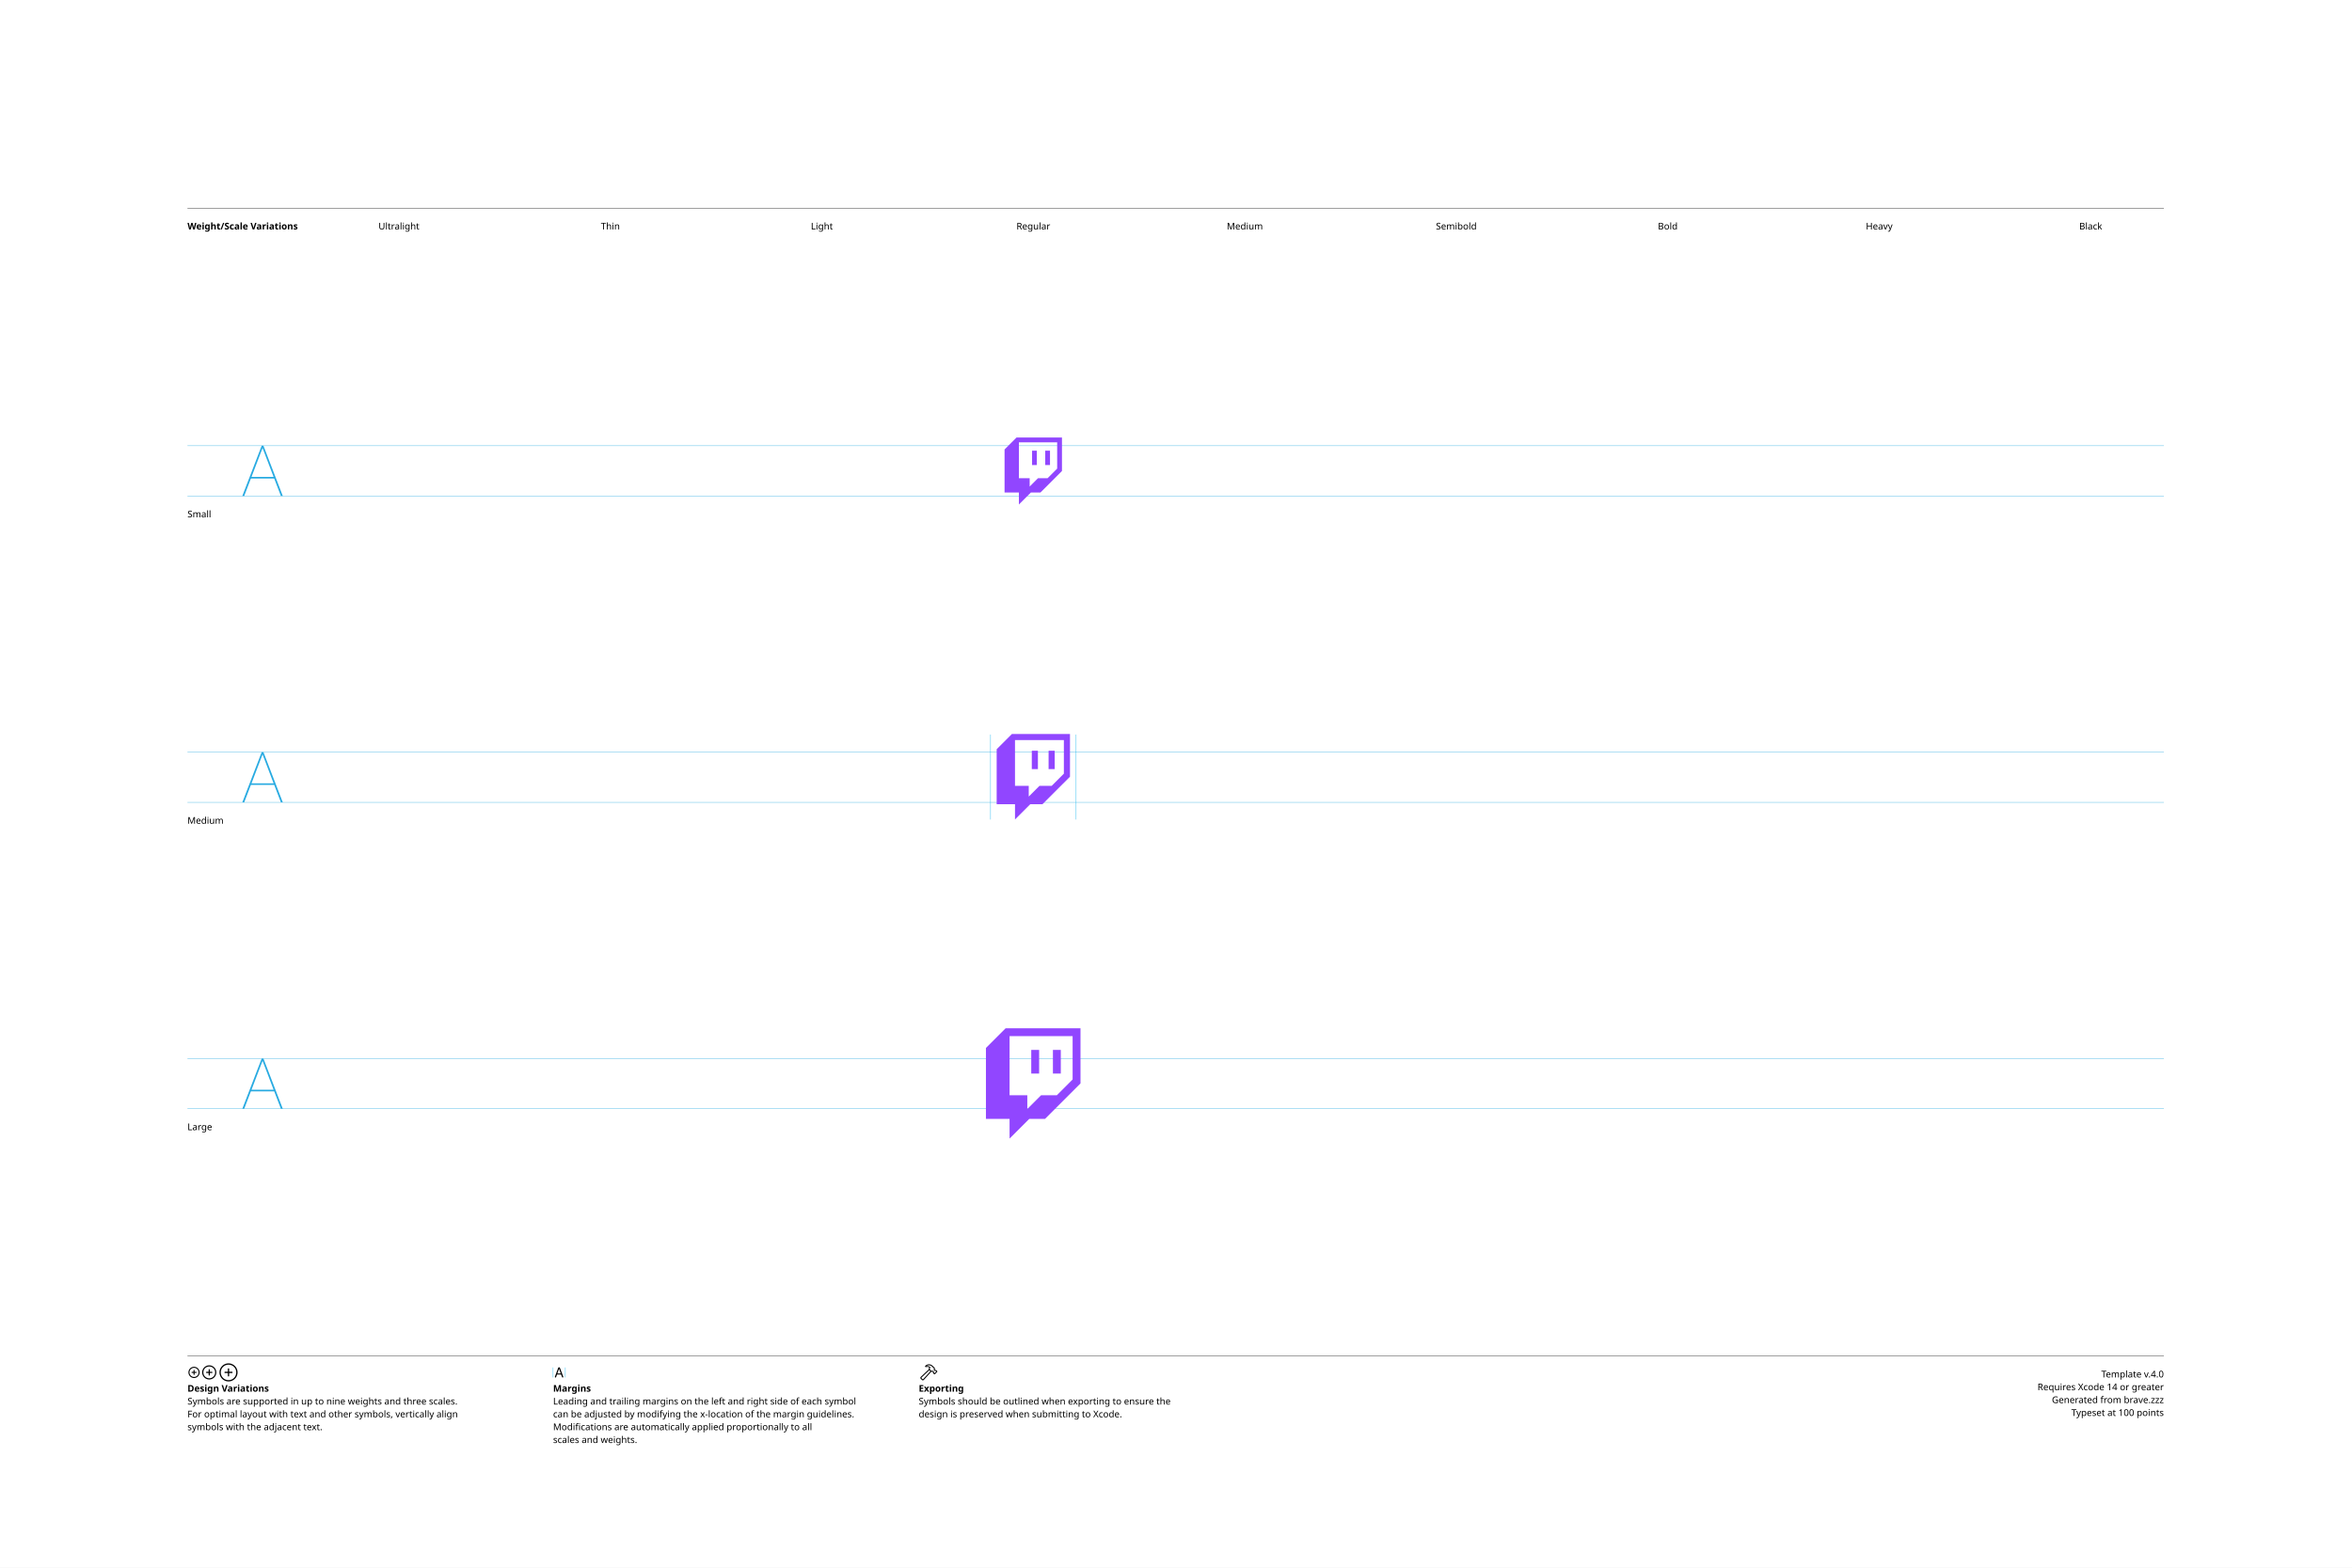
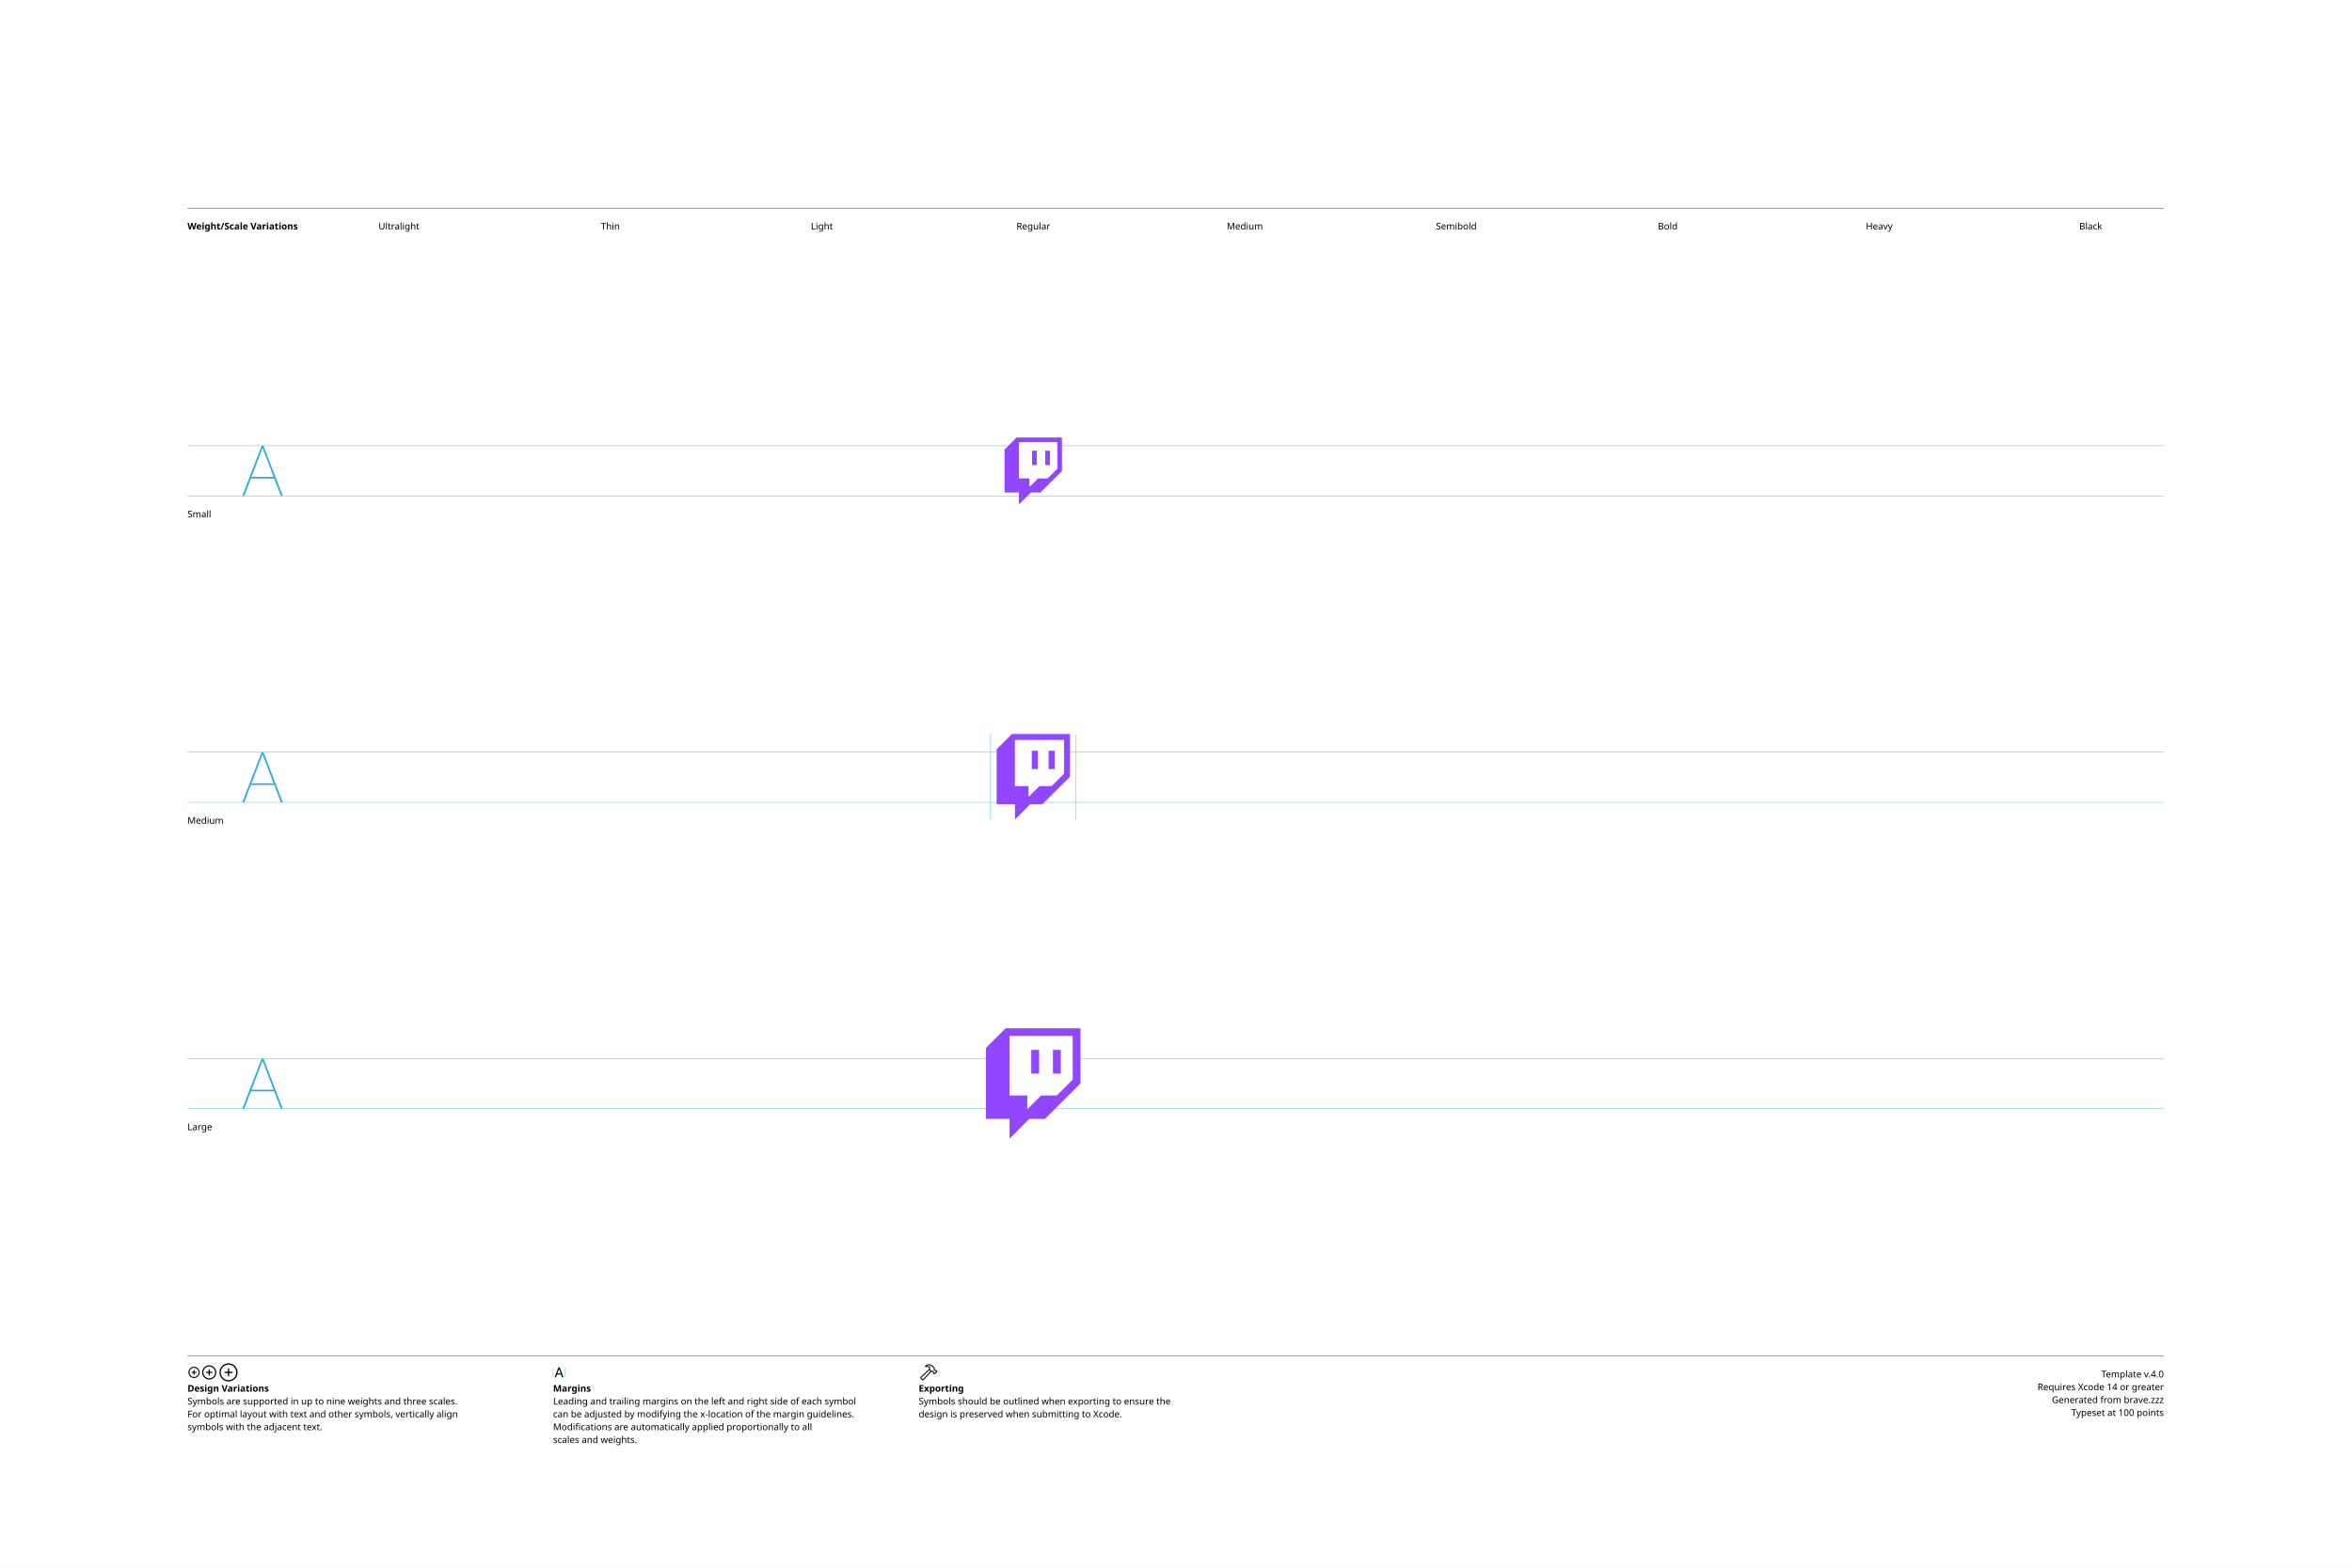
<svg xmlns="http://www.w3.org/2000/svg" version="1.1" width="3300" height="2200">
  <g id="Notes">
    <rect height="2200" id="artboard" style="fill:white;opacity:1" width="3300" x="0" y="0" />
    <line style="fill:none;stroke:black;opacity:1;stroke-width:0.5;" x1="263" x2="3036" y1="292" y2="292" />
    <text style="stroke:none;fill:black;font-family:sans-serif;font-size:13;font-weight:bold;" transform="matrix(1 0 0 1 263 322)">Weight/Scale Variations</text>
    <text style="stroke:none;fill:black;font-family:sans-serif;font-size:13;text-anchor:middle;" transform="matrix(1 0 0 1 559.711 322)">Ultralight</text>
    <text style="stroke:none;fill:black;font-family:sans-serif;font-size:13;text-anchor:middle;" transform="matrix(1 0 0 1 856.422 322)">Thin</text>
    <text style="stroke:none;fill:black;font-family:sans-serif;font-size:13;text-anchor:middle;" transform="matrix(1 0 0 1 1153.13 322)">Light</text>
    <text style="stroke:none;fill:black;font-family:sans-serif;font-size:13;text-anchor:middle;" transform="matrix(1 0 0 1 1449.84 322)">Regular</text>
    <text style="stroke:none;fill:black;font-family:sans-serif;font-size:13;text-anchor:middle;" transform="matrix(1 0 0 1 1746.56 322)">Medium</text>
    <text style="stroke:none;fill:black;font-family:sans-serif;font-size:13;text-anchor:middle;" transform="matrix(1 0 0 1 2043.27 322)">Semibold</text>
    <text style="stroke:none;fill:black;font-family:sans-serif;font-size:13;text-anchor:middle;" transform="matrix(1 0 0 1 2339.98 322)">Bold</text>
    <text style="stroke:none;fill:black;font-family:sans-serif;font-size:13;text-anchor:middle;" transform="matrix(1 0 0 1 2636.69 322)">Heavy</text>
    <text style="stroke:none;fill:black;font-family:sans-serif;font-size:13;text-anchor:middle;" transform="matrix(1 0 0 1 2933.4 322)">Black</text>
    <line style="fill:none;stroke:black;opacity:1;stroke-width:0.5;" x1="263" x2="3036" y1="1903" y2="1903" />
    <g transform="matrix(1 0 0 1 263 1933)">
      <path d="M9.248 0.83C13.555 0.83 17.139-2.744 17.139-7.051C17.139-11.357 13.545-14.932 9.238-14.932C4.941-14.932 1.367-11.357 1.367-7.051C1.367-2.744 4.951 0.83 9.248 0.83ZM9.248-0.654C5.703-0.654 2.871-3.496 2.871-7.051C2.871-10.605 5.693-13.447 9.238-13.447C12.793-13.447 15.645-10.605 15.645-7.051C15.645-3.496 12.803-0.654 9.248-0.654ZM5.654-7.051C5.654-6.621 5.957-6.328 6.406-6.328L8.506-6.328L8.506-4.209C8.506-3.77 8.799-3.467 9.229-3.467C9.678-3.467 9.971-3.77 9.971-4.209L9.971-6.328L12.09-6.328C12.529-6.328 12.832-6.621 12.832-7.051C12.832-7.49 12.529-7.793 12.09-7.793L9.971-7.793L9.971-9.902C9.971-10.352 9.678-10.654 9.229-10.654C8.799-10.654 8.506-10.352 8.506-9.902L8.506-7.793L6.406-7.793C5.957-7.793 5.654-7.49 5.654-7.051Z" />
    </g>
    <g transform="matrix(1 0 0 1 281.867 1933)">
      <path d="M11.709 2.91C17.158 2.91 21.67-1.611 21.67-7.051C21.67-12.5 17.148-17.012 11.699-17.012C6.26-17.012 1.748-12.5 1.748-7.051C1.748-1.611 6.27 2.91 11.709 2.91ZM11.709 1.25C7.1 1.25 3.418-2.441 3.418-7.051C3.418-11.66 7.09-15.352 11.699-15.352C16.309-15.352 20.01-11.66 20.01-7.051C20.01-2.441 16.318 1.25 11.709 1.25ZM7.178-7.051C7.178-6.572 7.51-6.25 8.008-6.25L10.879-6.25L10.879-3.369C10.879-2.881 11.211-2.539 11.69-2.539C12.178-2.539 12.52-2.871 12.52-3.369L12.52-6.25L15.4-6.25C15.889-6.25 16.23-6.572 16.23-7.051C16.23-7.539 15.889-7.881 15.4-7.881L12.52-7.881L12.52-10.752C12.52-11.25 12.178-11.592 11.69-11.592C11.211-11.592 10.879-11.25 10.879-10.752L10.879-7.881L8.008-7.881C7.51-7.881 7.178-7.539 7.178-7.051Z" />
    </g>
    <g transform="matrix(1 0 0 1 305.646 1933)">
      <path d="M14.971 5.664C21.934 5.664 27.695-0.098 27.695-7.051C27.695-14.014 21.924-19.775 14.961-19.775C8.008-19.775 2.256-14.014 2.256-7.051C2.256-0.098 8.018 5.664 14.971 5.664ZM14.971 3.848C8.936 3.848 4.082-1.016 4.082-7.051C4.082-13.096 8.926-17.949 14.961-17.949C21.006-17.949 25.869-13.096 25.869-7.051C25.869-1.016 21.016 3.848 14.971 3.848ZM9.199-7.051C9.199-6.533 9.57-6.172 10.117-6.172L14.062-6.172L14.062-2.217C14.062-1.68 14.434-1.299 14.951-1.299C15.488-1.299 15.859-1.67 15.859-2.217L15.859-6.172L19.814-6.172C20.352-6.172 20.732-6.533 20.732-7.051C20.732-7.598 20.361-7.969 19.814-7.969L15.859-7.969L15.859-11.914C15.859-12.461 15.488-12.842 14.951-12.842C14.434-12.842 14.062-12.461 14.062-11.914L14.062-7.969L10.117-7.969C9.57-7.969 9.199-7.598 9.199-7.051Z" />
    </g>
    <text style="stroke:none;fill:black;font-family:sans-serif;font-size:13;font-weight:bold;" transform="matrix(1 0 0 1 263 1953)">Design Variations</text>
    <text style="stroke:none;fill:black;font-family:sans-serif;font-size:13;" transform="matrix(1 0 0 1 263 1971)">Symbols are supported in up to nine weights and three scales.</text>
    <text style="stroke:none;fill:black;font-family:sans-serif;font-size:13;" transform="matrix(1 0 0 1 263 1989)">For optimal layout with text and other symbols, vertically align</text>
    <text style="stroke:none;fill:black;font-family:sans-serif;font-size:13;" transform="matrix(1 0 0 1 263 2007)">symbols with the adjacent text.</text>
    <line style="fill:none;stroke:#00AEEF;stroke-width:0.5;opacity:1.0;" x1="776" x2="776" y1="1919" y2="1933" />
    <g transform="matrix(1 0 0 1 776 1933)">
      <path d="M3.311 0.156C3.828 0.156 4.082-0.039 4.268-0.586L5.527-4.033L11.289-4.033L12.549-0.586C12.734-0.039 12.988 0.156 13.496 0.156C14.014 0.156 14.346-0.156 14.346-0.645C14.346-0.811 14.316-0.967 14.238-1.172L9.658-13.369C9.434-13.965 9.033-14.268 8.408-14.268C7.803-14.268 7.393-13.975 7.178-13.379L2.598-1.162C2.52-0.957 2.49-0.801 2.49-0.635C2.49-0.146 2.803 0.156 3.311 0.156ZM6.006-5.518L8.379-12.09L8.428-12.09L10.801-5.518Z" />
    </g>
    <line style="fill:none;stroke:#00AEEF;stroke-width:0.5;opacity:1.0;" x1="793.197" x2="793.197" y1="1919" y2="1933" />
    <text style="stroke:none;fill:black;font-family:sans-serif;font-size:13;font-weight:bold;" transform="matrix(1 0 0 1 776 1953)">Margins</text>
    <text style="stroke:none;fill:black;font-family:sans-serif;font-size:13;" transform="matrix(1 0 0 1 776 1971)">Leading and trailing margins on the left and right side of each symbol</text>
    <text style="stroke:none;fill:black;font-family:sans-serif;font-size:13;" transform="matrix(1 0 0 1 776 1989)">can be adjusted by modifying the x-location of the margin guidelines.</text>
    <text style="stroke:none;fill:black;font-family:sans-serif;font-size:13;" transform="matrix(1 0 0 1 776 2007)">Modifications are automatically applied proportionally to all</text>
    <text style="stroke:none;fill:black;font-family:sans-serif;font-size:13;" transform="matrix(1 0 0 1 776 2025)">scales and weights.</text>
    <g transform="matrix(1 0 0 1 1289 1933)">
      <path d="M2.842 1.865L4.541 3.574C5.4 4.443 6.387 4.385 7.314 3.359L18.008-8.428L17.041-9.404L6.426 2.275C6.074 2.676 5.742 2.773 5.273 2.305L4.102 1.143C3.633 0.684 3.74 0.342 4.141-0.02L15.615-10.82L14.639-11.787L3.047-0.898C2.061 0.02 1.982 0.996 2.842 1.865ZM9.258-16.328C8.838-15.918 8.809-15.342 9.043-14.951C9.277-14.59 9.736-14.355 10.381-14.521C11.846-14.863 13.369-14.922 14.795-13.984L14.209-12.529C13.867-11.699 14.043-11.113 14.58-10.566L16.875-8.252C17.363-7.764 17.773-7.744 18.34-7.842L19.404-8.037L20.068-7.363L20.029-6.807C19.99-6.309 20.117-5.928 20.605-5.449L21.367-4.707C21.846-4.229 22.461-4.199 22.93-4.668L25.84-7.588C26.309-8.057 26.289-8.652 25.811-9.131L25.039-9.893C24.561-10.371 24.189-10.527 23.711-10.488L23.135-10.44L22.49-11.074L22.734-12.197C22.861-12.764 22.705-13.203 22.119-13.789L19.922-15.977C16.582-19.297 12.148-19.219 9.258-16.328ZM10.752-15.957C13.184-17.734 16.475-17.432 18.701-15.205L21.133-12.793C21.367-12.559 21.406-12.373 21.338-12.031L21.016-10.547L22.52-9.062L23.506-9.121C23.76-9.131 23.838-9.111 24.033-8.916L24.609-8.34L22.168-5.898L21.592-6.475C21.396-6.67 21.367-6.748 21.377-7.012L21.445-7.988L19.951-9.473L18.428-9.219C18.105-9.15 17.959-9.18 17.715-9.414L15.713-11.416C15.459-11.65 15.43-11.816 15.586-12.188L16.465-14.277C14.902-15.732 12.871-16.357 10.84-15.762C10.684-15.723 10.625-15.85 10.752-15.957Z" />
    </g>
    <text style="stroke:none;fill:black;font-family:sans-serif;font-size:13;font-weight:bold;" transform="matrix(1 0 0 1 1289 1953)">Exporting</text>
    <text style="stroke:none;fill:black;font-family:sans-serif;font-size:13;" transform="matrix(1 0 0 1 1289 1971)">Symbols should be outlined when exporting to ensure the</text>
    <text style="stroke:none;fill:black;font-family:sans-serif;font-size:13;" transform="matrix(1 0 0 1 1289 1989)">design is preserved when submitting to Xcode.</text>
    <text id="template-version" style="stroke:none;fill:black;font-family:sans-serif;font-size:13;text-anchor:end;" transform="matrix(1 0 0 1 3036 1933)">Template v.4.0</text>
    <text style="stroke:none;fill:black;font-family:sans-serif;font-size:13;text-anchor:end;" transform="matrix(1 0 0 1 3036 1951)">Requires Xcode 14 or greater</text>
    <text id="descriptive-name" style="stroke:none;fill:black;font-family:sans-serif;font-size:13;text-anchor:end;" transform="matrix(1 0 0 1 3036 1969)">Generated from brave.zzz</text>
    <text style="stroke:none;fill:black;font-family:sans-serif;font-size:13;text-anchor:end;" transform="matrix(1 0 0 1 3036 1987)">Typeset at 100 points</text>
    <text style="stroke:none;fill:black;font-family:sans-serif;font-size:13;" transform="matrix(1 0 0 1 263 726)">Small</text>
    <text style="stroke:none;fill:black;font-family:sans-serif;font-size:13;" transform="matrix(1 0 0 1 263 1156)">Medium</text>
    <text style="stroke:none;fill:black;font-family:sans-serif;font-size:13;" transform="matrix(1 0 0 1 263 1586)">Large</text>
  </g>
  <g id="Guides">
    <g id="H-reference" style="fill:#27AAE1;stroke:none;" transform="matrix(1 0 0 1 339 696)">
      <path d="M0.994 0L3.638 0L29.328-67.132L30.03-67.132L30.03-70.459L28.123-70.459ZM11.688-24.48L46.981-24.48L46.231-26.729L12.438-26.729ZM55.12 0L57.764 0L30.638-70.459L29.433-70.459L29.433-67.132Z" />
    </g>
    <line id="Baseline-S" style="fill:none;stroke:#27AAE1;opacity:1;stroke-width:0.5;" x1="263" x2="3036" y1="696" y2="696" />
    <line id="Capline-S" style="fill:none;stroke:#27AAE1;opacity:1;stroke-width:0.5;" x1="263" x2="3036" y1="625.541" y2="625.541" />
    <g id="H-reference" style="fill:#27AAE1;stroke:none;" transform="matrix(1 0 0 1 339 1126)">
      <path d="M0.994 0L3.638 0L29.328-67.132L30.03-67.132L30.03-70.459L28.123-70.459ZM11.688-24.48L46.981-24.48L46.231-26.729L12.438-26.729ZM55.12 0L57.764 0L30.638-70.459L29.433-70.459L29.433-67.132Z" />
    </g>
    <line id="Baseline-M" style="fill:none;stroke:#27AAE1;opacity:1;stroke-width:0.5;" x1="263" x2="3036" y1="1126" y2="1126" />
    <line id="Capline-M" style="fill:none;stroke:#27AAE1;opacity:1;stroke-width:0.5;" x1="263" x2="3036" y1="1055.54" y2="1055.54" />
    <g id="H-reference" style="fill:#27AAE1;stroke:none;" transform="matrix(1 0 0 1 339 1556)">
      <path d="M0.994 0L3.638 0L29.328-67.132L30.03-67.132L30.03-70.459L28.123-70.459ZM11.688-24.48L46.981-24.48L46.231-26.729L12.438-26.729ZM55.12 0L57.764 0L30.638-70.459L29.433-70.459L29.433-67.132Z" />
    </g>
    <line id="Baseline-L" style="fill:none;stroke:#27AAE1;opacity:1;stroke-width:0.5;" x1="263" x2="3036" y1="1556" y2="1556" />
    <line id="Capline-L" style="fill:none;stroke:#27AAE1;opacity:1;stroke-width:0.5;" x1="263" x2="3036" y1="1485.54" y2="1485.54" />
    <line id="left-margin-Regular-M" style="fill:none;stroke:#00AEEF;stroke-width:0.5;opacity:1.0;" x1="1389.82" x2="1389.82" y1="1030.79" y2="1150.12" />
    <line id="right-margin-Regular-M" style="fill:none;stroke:#00AEEF;stroke-width:0.5;opacity:1.0;" x1="1509.87" x2="1509.87" y1="1030.79" y2="1150.12" />
  </g>
  <g id="Symbols">
    <g id="Regular-L" transform="matrix(6.45 0 0 6.45 1372.267 1443)">
      <defs>
        <clipPath id="clip-1">
          <rect x="0" y="0" width="24" height="24" fill="none" fill-rule="nonzero" />
        </clipPath>
      </defs>
      <g clip-path="url(#clip-1)" fill="none" fill-rule="none" stroke="none" stroke-width="1" stroke-linecap="butt" stroke-linejoin="miter" stroke-miterlimit="10" stroke-dasharray="" stroke-dashoffset="0" font-family="none" font-weight="none" font-size="none" text-anchor="none" style="mix-blend-mode: normal">
-         <path d="M1.714,4.286l4.286,-4.286h16.286v12l-7.715,7.714h-3.428l-4.286,4.286v-4.286h-5.143zM17.143,14.57l3.428,-3.428v-9.428h-13.714v12.857h3.857v3l3,-3h3.429zM18,9.857h-1.714v-5.143h1.714zM13.286,9.857h-1.714v-5.143h1.714z" fill="#9146ff" fill-rule="nonzero" />
+         <path d="M6,0l-4.286,4.286v15.428h5.143v4.286l4.286,-4.286h3.428l7.716,-7.714v-12zM20.572,11.143l-3.43,3.428h-3.428l-3,3v-3h-3.857v-12.857h13.715z" fill="#9146ff" fill-rule="nonzero" />
+         <path d="M20.572,11.143l-3.429,3.428h-3.428l-3,3v-3h-3.858v-12.857h13.715z" fill="#ffffff" fill-rule="nonzero" />
+         <path d="M16.286,4.714h1.714v5.143h-1.714zM11.572,4.714h1.714v5.143h-1.714z" fill="#9146ff" fill-rule="nonzero" />
      </g>
    </g>
    <g id="Regular-M" transform="matrix(5 0 0 5 1389.82 1030)">
      <defs>
        <clipPath id="clip-1">
          <rect x="0" y="0" width="24" height="24" fill="none" fill-rule="nonzero" />
        </clipPath>
      </defs>
      <g clip-path="url(#clip-1)" fill="none" fill-rule="none" stroke="none" stroke-width="1" stroke-linecap="butt" stroke-linejoin="miter" stroke-miterlimit="10" stroke-dasharray="" stroke-dashoffset="0" font-family="none" font-weight="none" font-size="none" text-anchor="none" style="mix-blend-mode: normal">
-         <path d="M1.714,4.286l4.286,-4.286h16.286v12l-7.715,7.714h-3.428l-4.286,4.286v-4.286h-5.143zM17.143,14.57l3.428,-3.428v-9.428h-13.714v12.857h3.857v3l3,-3h3.429zM18,9.857h-1.714v-5.143h1.714zM13.286,9.857h-1.714v-5.143h1.714z" fill="#9146ff" fill-rule="nonzero" />
+         <path d="M6,0l-4.286,4.286v15.428h5.143v4.286l4.286,-4.286h3.428l7.716,-7.714v-12zM20.572,11.143l-3.43,3.428h-3.428l-3,3v-3h-3.857v-12.857h13.715z" fill="#9146ff" fill-rule="nonzero" />
+         <path d="M20.572,11.143l-3.429,3.428h-3.428l-3,3v-3h-3.858v-12.857h13.715z" fill="#ffffff" fill-rule="nonzero" />
+         <path d="M16.286,4.714h1.714v5.143h-1.714zM11.572,4.714h1.714v5.143h-1.714z" fill="#9146ff" fill-rule="nonzero" />
      </g>
    </g>
    <g id="Regular-S" transform="matrix(3.915 0 0 3.915 1402.75 614)">
      <defs>
        <clipPath id="clip-1">
          <rect x="0" y="0" width="24" height="24" fill="none" fill-rule="nonzero" />
        </clipPath>
      </defs>
      <g clip-path="url(#clip-1)" fill="none" fill-rule="none" stroke="none" stroke-width="1" stroke-linecap="butt" stroke-linejoin="miter" stroke-miterlimit="10" stroke-dasharray="" stroke-dashoffset="0" font-family="none" font-weight="none" font-size="none" text-anchor="none" style="mix-blend-mode: normal">
-         <path d="M1.714,4.286l4.286,-4.286h16.286v12l-7.715,7.714h-3.428l-4.286,4.286v-4.286h-5.143zM17.143,14.57l3.428,-3.428v-9.428h-13.714v12.857h3.857v3l3,-3h3.429zM18,9.857h-1.714v-5.143h1.714zM13.286,9.857h-1.714v-5.143h1.714z" fill="#9146ff" fill-rule="nonzero" />
+         <path d="M6,0l-4.286,4.286v15.428h5.143v4.286l4.286,-4.286h3.428l7.716,-7.714v-12zM20.572,11.143l-3.43,3.428h-3.428l-3,3v-3h-3.857v-12.857h13.715z" fill="#9146ff" fill-rule="nonzero" />
+         <path d="M20.572,11.143l-3.429,3.428h-3.428l-3,3v-3h-3.858v-12.857h13.715z" fill="#ffffff" fill-rule="nonzero" />
+         <path d="M16.286,4.714h1.714v5.143h-1.714zM11.572,4.714h1.714v5.143h-1.714z" fill="#9146ff" fill-rule="nonzero" />
      </g>
    </g>
  </g>
</svg>
